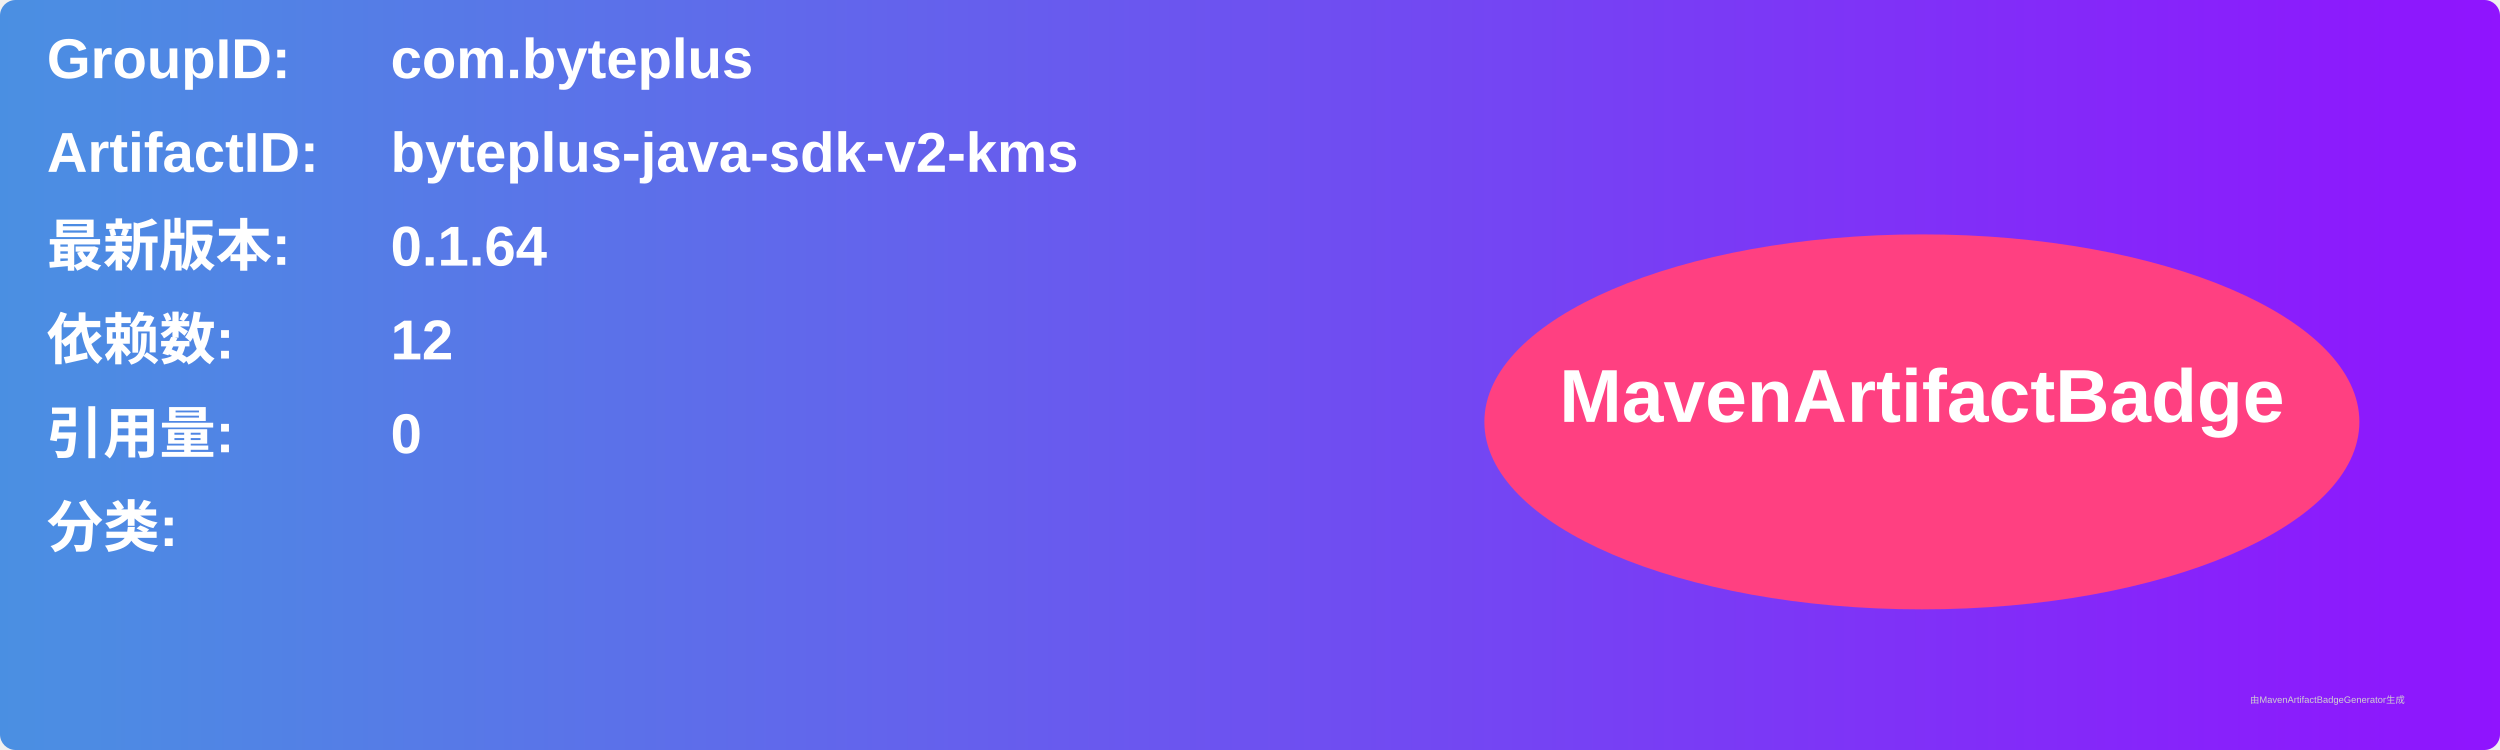
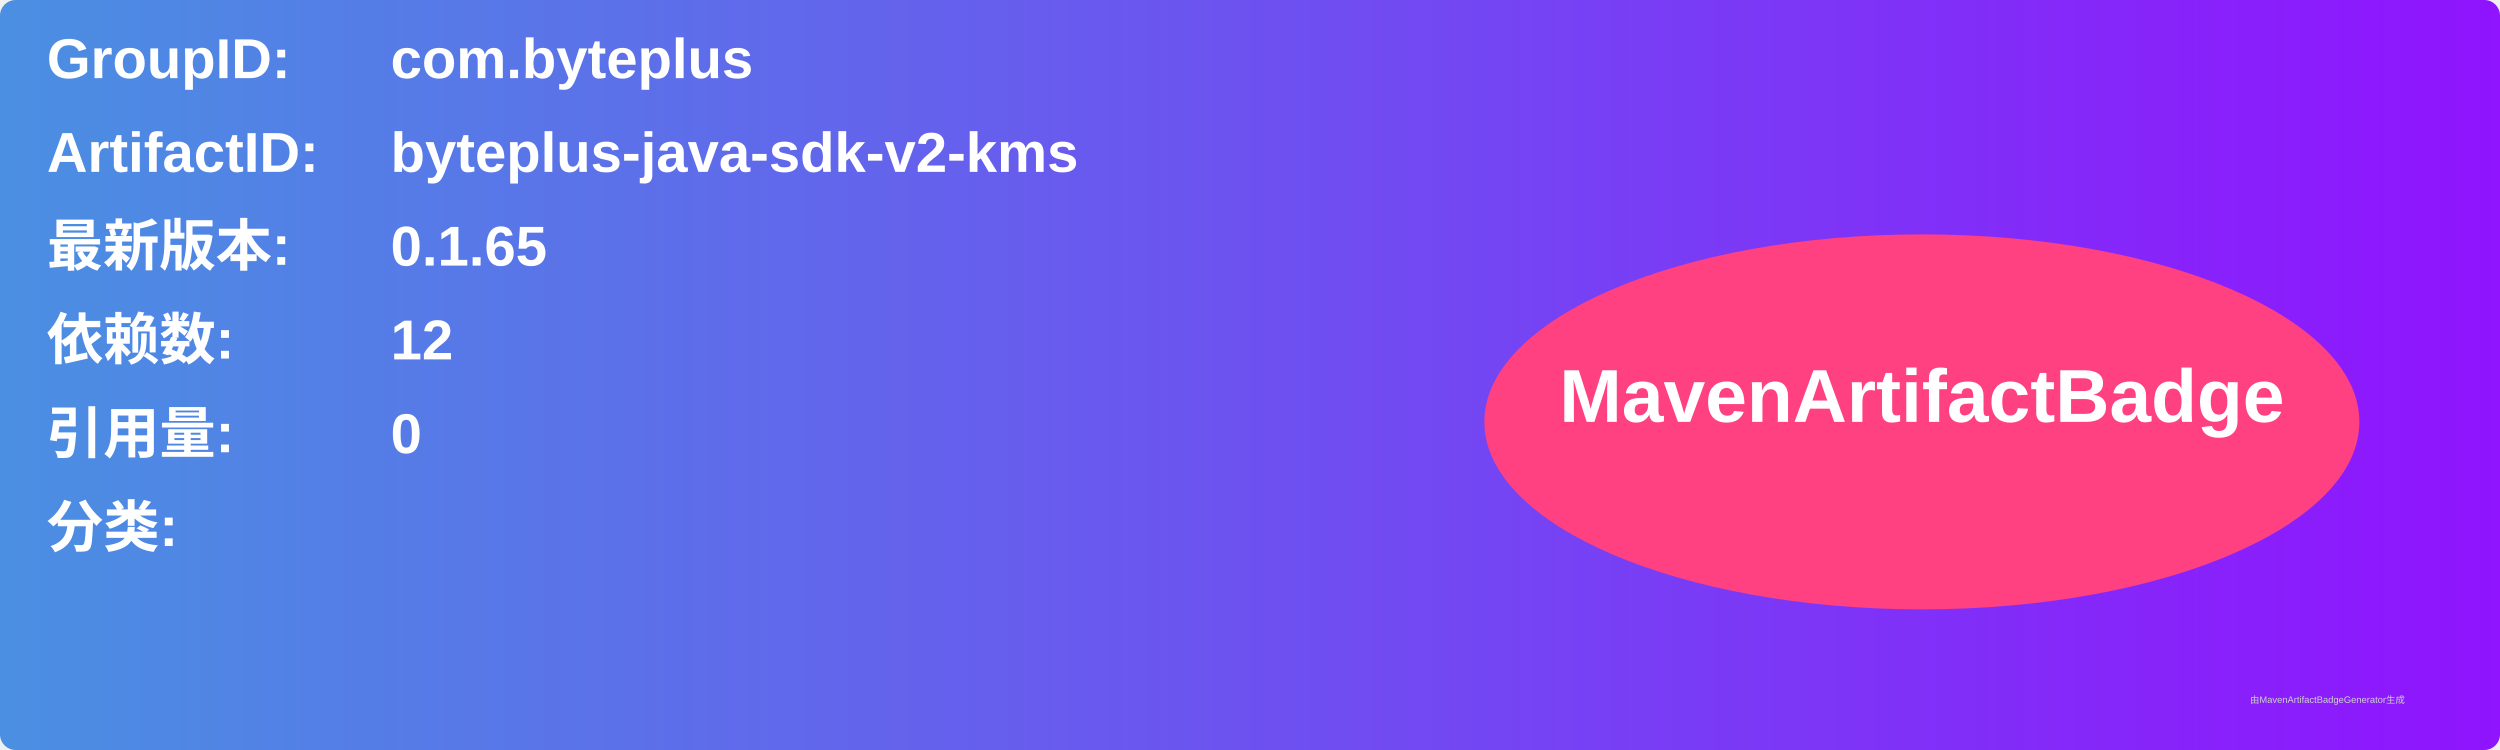
<svg xmlns="http://www.w3.org/2000/svg" width="800" height="240" viewBox="0 0 800 240">
  <linearGradient id="grad" x1="0%" y1="0%" x2="100%" y2="0%">
    <stop offset="0%" stop-color="#4a90e2" />
    <stop offset="100%" stop-color="#9013fe" />
  </linearGradient>
  <rect width="100%" height="100%" rx="5" ry="5" fill="url(#grad)" />
  <g transform="translate(15, 15)">
    <text x="0" y="10" font-family="Arial" font-size="18" fill="white" font-weight="bold" width="260">GroupID:</text>
    <text x="110" y="10" font-family="Arial" font-size="18" fill="white" font-weight="bold" width="460">com.byteplus</text>
    <text x="0" y="40" font-family="Arial" font-size="18" fill="white" font-weight="bold" width="260">ArtifactID:</text>
    <text x="110" y="40" font-family="Arial" font-size="18" fill="white" font-weight="bold" width="460">byteplus-java-sdk-v2-kms</text>
    <text x="0" y="70" font-family="Arial" font-size="18" fill="white" font-weight="bold">最新版本:</text>
    <text x="110" y="70" font-family="Arial" font-size="18" fill="white" font-weight="bold">
-       <tspan font-weight="bold">0.1.64</tspan>
+       <tspan font-weight="bold">0.1.65</tspan>
    </text>
    <text x="0" y="100" font-family="Arial" font-size="18" fill="white" font-weight="bold">依赖数: </text>
    <text x="110" y="100" font-family="Arial" font-size="18" fill="white">
      <tspan font-weight="bold">12</tspan>
    </text>
    <text x="0" y="130" font-family="Arial" font-size="18" fill="white" font-weight="bold">引用量: </text>
    <text x="110" y="130" font-family="Arial" font-size="18" fill="white">
      <tspan font-weight="bold">0</tspan>
    </text>
    <text x="0" y="160" font-family="Arial" font-size="18" fill="white" font-weight="bold">分类:</text>
    <text x="10" y="190" font-family="Arial" font-size="10" fill="white">
      <tspan font-weight="bold" />
    </text>
    <ellipse cx="600" cy="120" rx="140" ry="60" fill="#ff4081" />
    <text x="600" y="120" text-anchor="middle" font-family="Arial" font-size="24" fill="white" font-weight="bold">MavenArtifactBadge</text>
  </g>
  <text x="720" y="225" font-family="Arial" font-size="3" fill="#d0d0d0">由MavenArtifactBadgeGenerator生成</text>
</svg>
